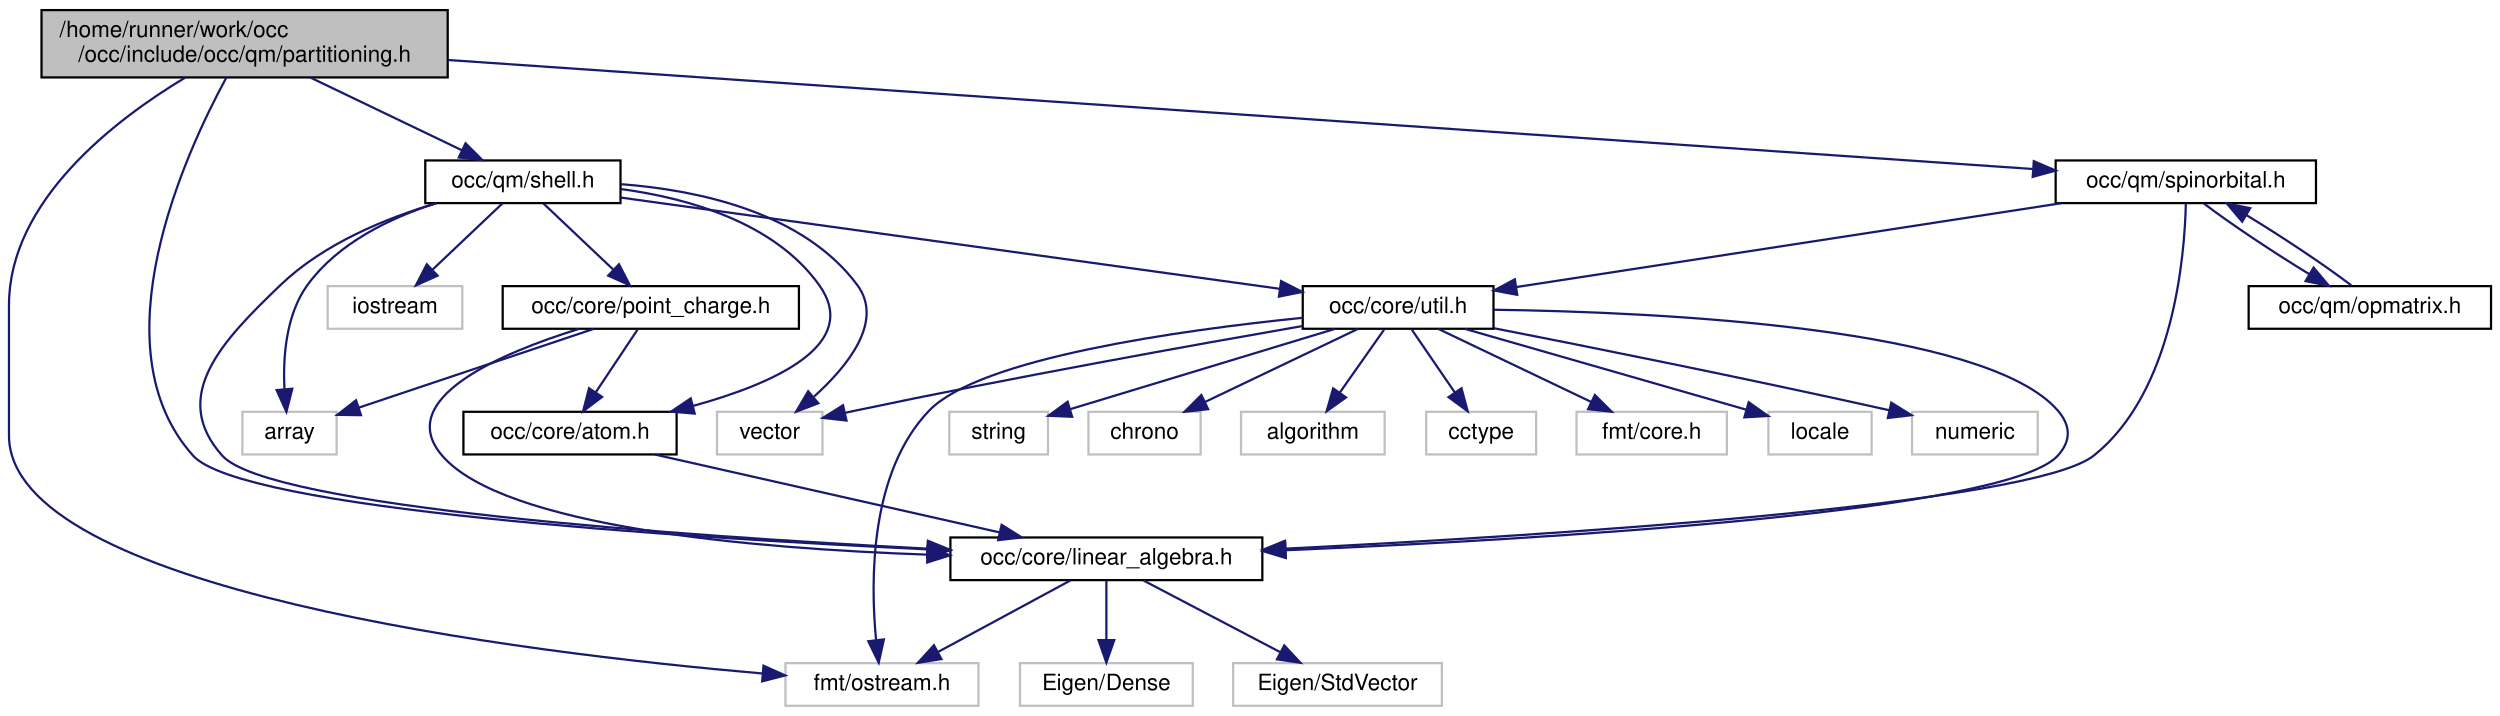
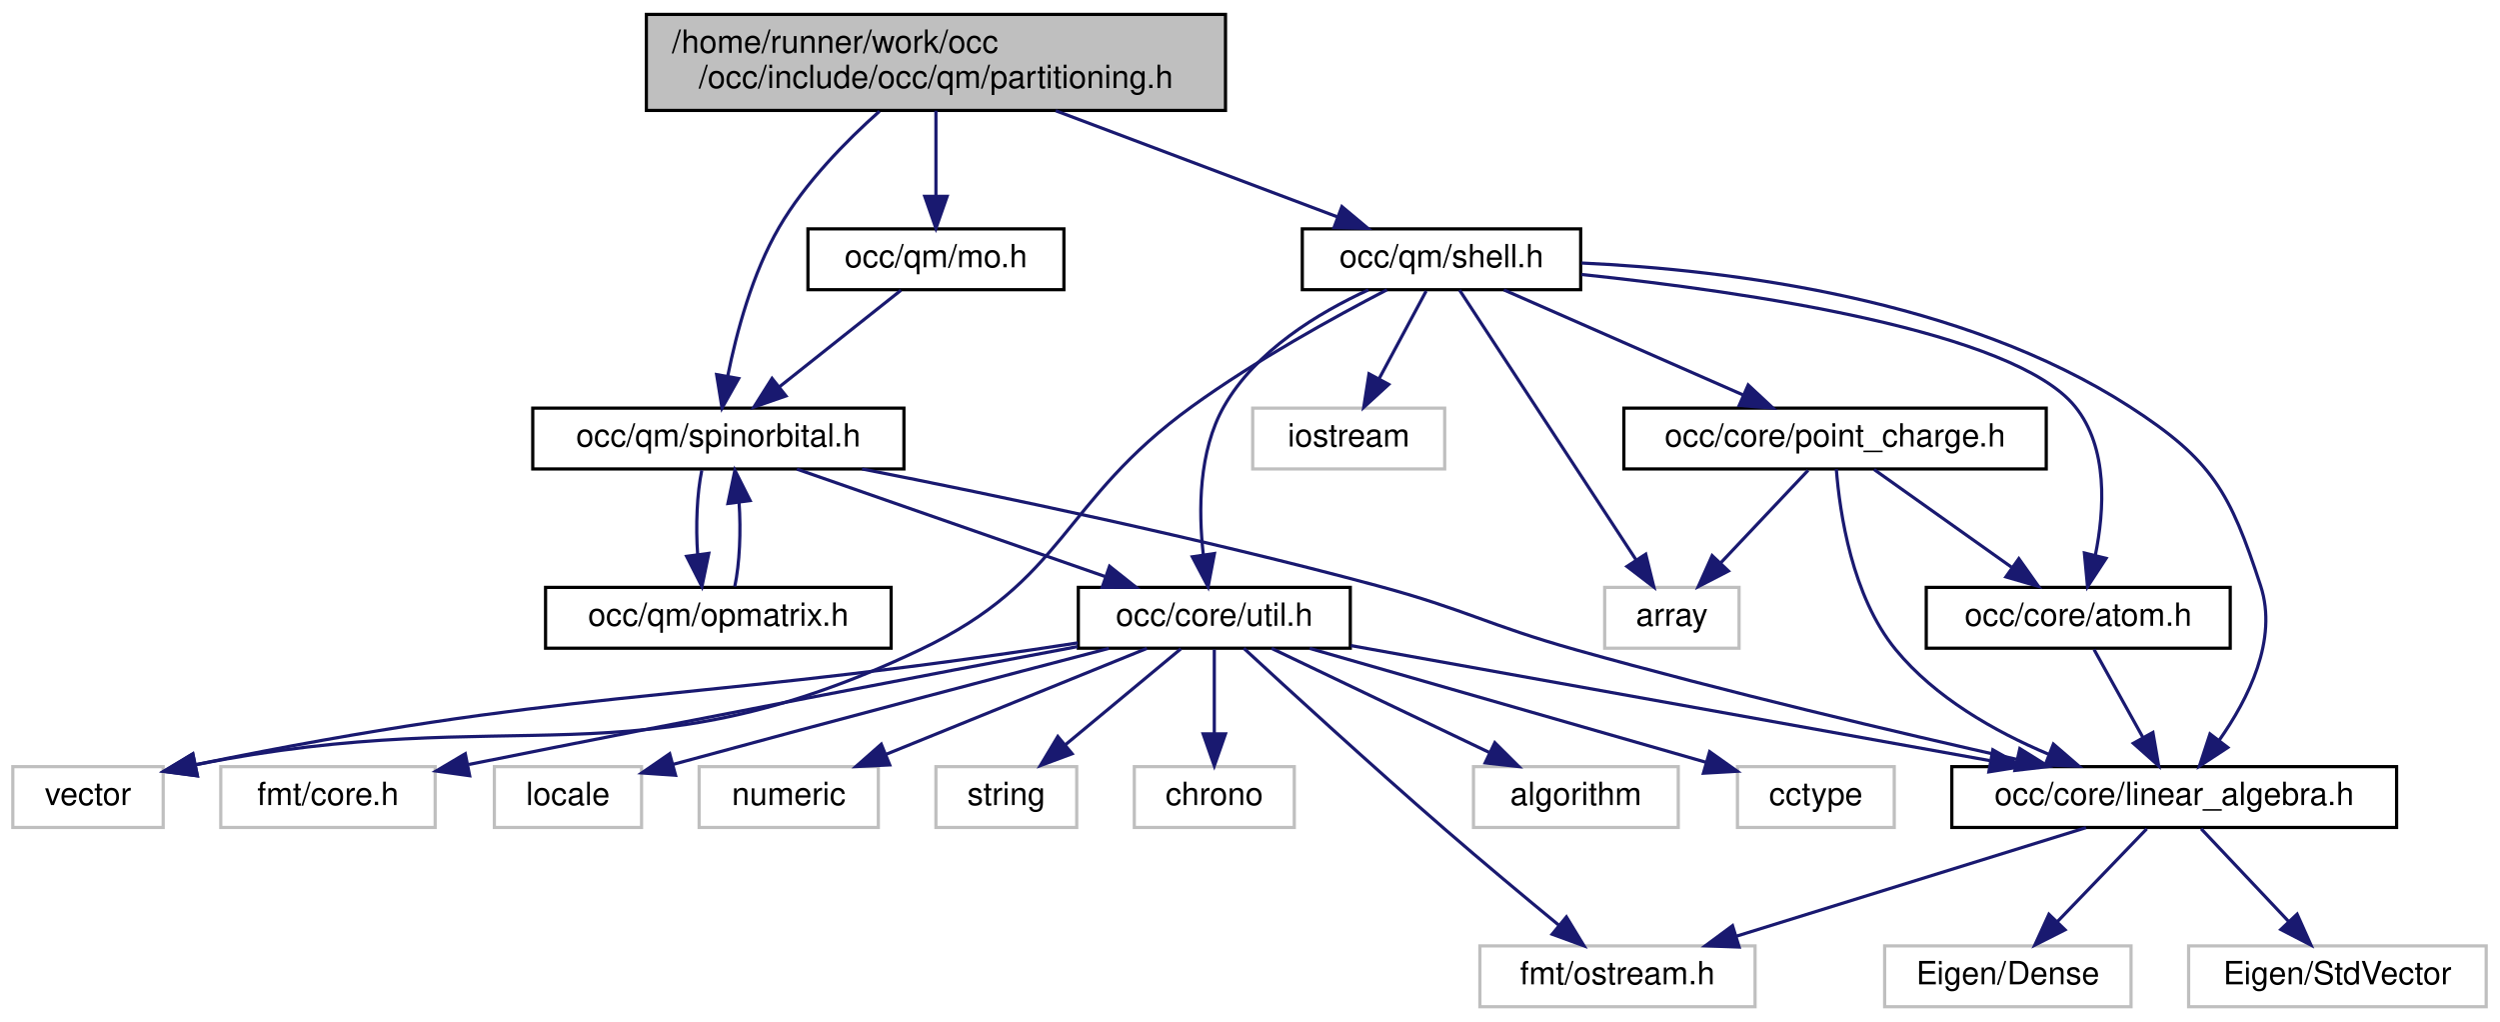
- <svg xmlns="http://www.w3.org/2000/svg" xmlns:xlink="http://www.w3.org/1999/xlink" width="1114pt" height="319pt" viewBox="0.00 0.00 1114.00 319.00">
+ <svg xmlns="http://www.w3.org/2000/svg" xmlns:xlink="http://www.w3.org/1999/xlink" width="781pt" height="319pt" viewBox="0.00 0.00 781.00 319.00">
  <g id="graph0" class="graph" transform="scale(1 1) rotate(0) translate(4 315)">
    <g id="node1" class="node">
      <g id="a_node1">
        <a xlink:title=" ">
-           <polygon fill="#bfbfbf" stroke="black" points="14.5,-280.5 14.5,-310.5 195.5,-310.5 195.5,-280.5 14.5,-280.5" />
-           <text text-anchor="start" x="22.5" y="-298.5" font-family="Helvetica,sans-Serif" font-size="10.00">/home/runner/work/occ</text>
-           <text text-anchor="middle" x="105" y="-287.5" font-family="Helvetica,sans-Serif" font-size="10.00">/occ/include/occ/qm/partitioning.h</text>
+           <polygon fill="#bfbfbf" stroke="black" points="198,-280.5 198,-310.5 379,-310.5 379,-280.5 198,-280.5" />
+           <text text-anchor="start" x="206" y="-298.5" font-family="Helvetica,sans-Serif" font-size="10.00">/home/runner/work/occ</text>
+           <text text-anchor="middle" x="288.5" y="-287.5" font-family="Helvetica,sans-Serif" font-size="10.00">/occ/include/occ/qm/partitioning.h</text>
        </a>
      </g>
    </g>
    <g id="node2" class="node">
      <g id="a_node2">
-         <a xlink:title=" ">
-           <polygon fill="none" stroke="#bfbfbf" points="346,-0.5 346,-19.5 432,-19.5 432,-0.5 346,-0.5" />
-           <text text-anchor="middle" x="389" y="-7.5" font-family="Helvetica,sans-Serif" font-size="10.00">fmt/ostream.h</text>
+         <a xlink:href="spinorbital_8h.html" target="_top" xlink:title=" ">
+           <polygon fill="none" stroke="black" points="162.5,-168.5 162.5,-187.5 278.5,-187.5 278.5,-168.5 162.5,-168.5" />
+           <text text-anchor="middle" x="220.5" y="-175.5" font-family="Helvetica,sans-Serif" font-size="10.00">occ/qm/spinorbital.h</text>
        </a>
      </g>
    </g>
    <g id="edge1" class="edge">
-       <path fill="none" stroke="midnightblue" d="M78.5,-280.41C47.4,-261.73 0,-225.61 0,-179 0,-179 0,-179 0,-121 0,-52.06 229.09,-24.15 335.66,-14.9" />
-       <polygon fill="midnightblue" stroke="midnightblue" points="336.21,-18.36 345.88,-14.03 335.62,-11.39 336.21,-18.36" />
+       <path fill="none" stroke="midnightblue" d="M270.86,-280.24C260.39,-270.93 247.62,-257.93 239.5,-244 231.09,-229.55 226.16,-211.1 223.44,-197.55" />
+       <polygon fill="midnightblue" stroke="midnightblue" points="226.85,-196.75 221.65,-187.52 219.96,-197.98 226.85,-196.75" />
+     </g>
+     <g id="node17" class="node">
+       <g id="a_node17">
+         <a xlink:href="mo_8h.html" target="_top" xlink:title=" ">
+           <polygon fill="none" stroke="black" points="248.5,-224.5 248.5,-243.5 328.5,-243.5 328.5,-224.5 248.5,-224.5" />
+           <text text-anchor="middle" x="288.5" y="-231.5" font-family="Helvetica,sans-Serif" font-size="10.00">occ/qm/mo.h</text>
+         </a>
+       </g>
+     </g>
+     <g id="edge19" class="edge">
+       <path fill="none" stroke="midnightblue" d="M288.5,-280.4C288.5,-272.47 288.5,-262.46 288.5,-253.86" />
+       <polygon fill="midnightblue" stroke="midnightblue" points="292,-253.66 288.5,-243.66 285,-253.66 292,-253.66" />
+     </g>
+     <g id="node18" class="node">
+       <g id="a_node18">
+         <a xlink:href="shell_8h.html" target="_top" xlink:title=" ">
+           <polygon fill="none" stroke="black" points="403,-224.5 403,-243.5 490,-243.5 490,-224.5 403,-224.5" />
+           <text text-anchor="middle" x="446.5" y="-231.5" font-family="Helvetica,sans-Serif" font-size="10.00">occ/qm/shell.h</text>
+         </a>
+       </g>
+     </g>
+     <g id="edge21" class="edge">
+       <path fill="none" stroke="midnightblue" d="M325.94,-280.4C352.69,-270.33 388.32,-256.91 413.9,-247.28" />
+       <polygon fill="midnightblue" stroke="midnightblue" points="415.38,-250.46 423.51,-243.66 412.92,-243.91 415.38,-250.46" />
    </g>
    <g id="node3" class="node">
      <g id="a_node3">
        <a xlink:href="linear__algebra_8h.html" target="_top" xlink:title=" ">
-           <polygon fill="none" stroke="black" points="419.5,-56.5 419.5,-75.5 558.5,-75.5 558.5,-56.5 419.5,-56.5" />
-           <text text-anchor="middle" x="489" y="-63.5" font-family="Helvetica,sans-Serif" font-size="10.00">occ/core/linear_algebra.h</text>
+           <polygon fill="none" stroke="black" points="606,-56.5 606,-75.5 745,-75.5 745,-56.5 606,-56.5" />
+           <text text-anchor="middle" x="675.5" y="-63.5" font-family="Helvetica,sans-Serif" font-size="10.00">occ/core/linear_algebra.h</text>
        </a>
      </g>
    </g>
    <g id="edge2" class="edge">
-       <path fill="none" stroke="midnightblue" d="M96.89,-280.48C78.56,-246.75 38.75,-160.29 82,-112 103.39,-88.12 296.68,-75.55 409.02,-70.21" />
-       <polygon fill="midnightblue" stroke="midnightblue" points="409.47,-73.69 419.3,-69.73 409.14,-66.7 409.47,-73.69" />
+       <path fill="none" stroke="midnightblue" d="M265.41,-168.5C307.34,-160.25 371.54,-146.83 426.5,-132 454.45,-124.46 460.63,-119.84 488.5,-112 534.98,-98.93 588.6,-86.27 626.48,-77.73" />
+       <polygon fill="midnightblue" stroke="midnightblue" points="627.25,-81.14 636.24,-75.54 625.71,-74.31 627.25,-81.14" />
+     </g>
+     <g id="node7" class="node">
+       <g id="a_node7">
+         <a xlink:href="util_8h.html" target="_top" xlink:title=" ">
+           <polygon fill="none" stroke="black" points="333,-112.5 333,-131.5 418,-131.5 418,-112.5 333,-112.5" />
+           <text text-anchor="middle" x="375.5" y="-119.5" font-family="Helvetica,sans-Serif" font-size="10.00">occ/core/util.h</text>
+         </a>
+       </g>
+     </g>
+     <g id="edge6" class="edge">
+       <path fill="none" stroke="midnightblue" d="M245.06,-168.44C271.02,-159.4 312.17,-145.06 341.3,-134.92" />
+       <polygon fill="midnightblue" stroke="midnightblue" points="342.76,-138.11 351.05,-131.52 340.46,-131.5 342.76,-138.11" />
+     </g>
+     <g id="node16" class="node">
+       <g id="a_node16">
+         <a xlink:href="qm_2opmatrix_8h.html" target="_top" xlink:title=" ">
+           <polygon fill="none" stroke="black" points="166.5,-112.5 166.5,-131.5 274.5,-131.5 274.5,-112.5 166.5,-112.5" />
+           <text text-anchor="middle" x="220.5" y="-119.5" font-family="Helvetica,sans-Serif" font-size="10.00">occ/qm/opmatrix.h</text>
+         </a>
+       </g>
+     </g>
+     <g id="edge17" class="edge">
+       <path fill="none" stroke="midnightblue" d="M215.33,-168.08C213.82,-160.93 213.39,-150.64 214.04,-141.69" />
+       <polygon fill="midnightblue" stroke="midnightblue" points="217.52,-142.13 215.37,-131.75 210.58,-141.2 217.52,-142.13" />
+     </g>
+     <g id="node4" class="node">
+       <g id="a_node4">
+         <a xlink:title=" ">
+           <polygon fill="none" stroke="#bfbfbf" points="585,-0.5 585,-19.5 662,-19.5 662,-0.5 585,-0.5" />
+           <text text-anchor="middle" x="623.5" y="-7.5" font-family="Helvetica,sans-Serif" font-size="10.00">Eigen/Dense</text>
+         </a>
+       </g>
+     </g>
+     <g id="edge3" class="edge">
+       <path fill="none" stroke="midnightblue" d="M666.91,-56.08C659.34,-48.22 648.12,-36.57 638.99,-27.08" />
+       <polygon fill="midnightblue" stroke="midnightblue" points="641.38,-24.53 631.93,-19.75 636.34,-29.38 641.38,-24.53" />
+     </g>
+     <g id="node5" class="node">
+       <g id="a_node5">
+         <a xlink:title=" ">
+           <polygon fill="none" stroke="#bfbfbf" points="680,-0.5 680,-19.5 773,-19.5 773,-0.5 680,-0.5" />
+           <text text-anchor="middle" x="726.5" y="-7.5" font-family="Helvetica,sans-Serif" font-size="10.00">Eigen/StdVector</text>
+         </a>
+       </g>
+     </g>
+     <g id="edge4" class="edge">
+       <path fill="none" stroke="midnightblue" d="M683.92,-56.08C691.35,-48.22 702.35,-36.57 711.31,-27.08" />
+       <polygon fill="midnightblue" stroke="midnightblue" points="713.91,-29.42 718.24,-19.75 708.82,-24.62 713.91,-29.42" />
    </g>
    <g id="node6" class="node">
      <g id="a_node6">
-         <a xlink:href="shell_8h.html" target="_top" xlink:title=" ">
-           <polygon fill="none" stroke="black" points="185.5,-224.5 185.5,-243.5 272.5,-243.5 272.5,-224.5 185.5,-224.5" />
-           <text text-anchor="middle" x="229" y="-231.5" font-family="Helvetica,sans-Serif" font-size="10.00">occ/qm/shell.h</text>
-         </a>
-       </g>
-     </g>
-     <g id="edge6" class="edge">
-       <path fill="none" stroke="midnightblue" d="M134.39,-280.4C154.82,-270.59 181.86,-257.62 201.8,-248.05" />
-       <polygon fill="midnightblue" stroke="midnightblue" points="203.46,-251.14 210.96,-243.66 200.43,-244.83 203.46,-251.14" />
+         <a xlink:title=" ">
+           <polygon fill="none" stroke="#bfbfbf" points="458.5,-0.5 458.5,-19.5 544.5,-19.5 544.5,-0.5 458.5,-0.5" />
+           <text text-anchor="middle" x="501.5" y="-7.5" font-family="Helvetica,sans-Serif" font-size="10.00">fmt/ostream.h</text>
+         </a>
+       </g>
+     </g>
+     <g id="edge5" class="edge">
+       <path fill="none" stroke="midnightblue" d="M647.93,-56.44C618.4,-47.28 571.38,-32.69 538.62,-22.52" />
+       <polygon fill="midnightblue" stroke="midnightblue" points="539.53,-19.14 528.94,-19.52 537.46,-25.82 539.53,-19.14" />
+     </g>
+     <g id="edge13" class="edge">
+       <path fill="none" stroke="midnightblue" d="M418.16,-113.32C470.51,-103.9 559.47,-87.89 617.86,-77.38" />
+       <polygon fill="midnightblue" stroke="midnightblue" points="618.81,-80.76 628.03,-75.54 617.57,-73.87 618.81,-80.76" />
+     </g>
+     <g id="edge10" class="edge">
+       <path fill="none" stroke="midnightblue" d="M384.72,-112.47C398.31,-99.93 424.6,-75.86 447.5,-56 459.28,-45.78 472.76,-34.54 483.31,-25.86" />
+       <polygon fill="midnightblue" stroke="midnightblue" points="485.54,-28.56 491.05,-19.51 481.1,-23.15 485.54,-28.56" />
+     </g>
+     <g id="node8" class="node">
+       <g id="a_node8">
+         <a xlink:title=" ">
+           <polygon fill="none" stroke="#bfbfbf" points="456.5,-56.5 456.5,-75.5 520.5,-75.5 520.5,-56.5 456.5,-56.5" />
+           <text text-anchor="middle" x="488.5" y="-63.5" font-family="Helvetica,sans-Serif" font-size="10.00">algorithm</text>
+         </a>
+       </g>
+     </g>
+     <g id="edge7" class="edge">
+       <path fill="none" stroke="midnightblue" d="M393.41,-112.44C411.75,-103.68 440.51,-89.94 461.59,-79.86" />
+       <polygon fill="midnightblue" stroke="midnightblue" points="463.17,-82.99 470.68,-75.52 460.15,-76.67 463.17,-82.99" />
+     </g>
+     <g id="node9" class="node">
+       <g id="a_node9">
+         <a xlink:title=" ">
+           <polygon fill="none" stroke="#bfbfbf" points="539,-56.5 539,-75.5 588,-75.5 588,-56.5 539,-56.5" />
+           <text text-anchor="middle" x="563.5" y="-63.5" font-family="Helvetica,sans-Serif" font-size="10.00">cctype</text>
+         </a>
+       </g>
+     </g>
+     <g id="edge8" class="edge">
+       <path fill="none" stroke="midnightblue" d="M405.29,-112.44C438.93,-102.78 493.59,-87.08 529.04,-76.9" />
+       <polygon fill="midnightblue" stroke="midnightblue" points="530.3,-80.18 538.94,-74.05 528.36,-73.45 530.3,-80.18" />
+     </g>
+     <g id="node10" class="node">
+       <g id="a_node10">
+         <a xlink:title=" ">
+           <polygon fill="none" stroke="#bfbfbf" points="65,-56.5 65,-75.5 132,-75.5 132,-56.5 65,-56.5" />
+           <text text-anchor="middle" x="98.5" y="-63.5" font-family="Helvetica,sans-Serif" font-size="10.00">fmt/core.h</text>
+         </a>
+       </g>
+     </g>
+     <g id="edge9" class="edge">
+       <path fill="none" stroke="midnightblue" d="M332.76,-113C287.92,-104.55 215.13,-90.71 142.53,-76.18" />
+       <polygon fill="midnightblue" stroke="midnightblue" points="142.78,-72.66 132.29,-74.13 141.41,-79.53 142.78,-72.66" />
+     </g>
+     <g id="node11" class="node">
+       <g id="a_node11">
+         <a xlink:title=" ">
+           <polygon fill="none" stroke="#bfbfbf" points="150.5,-56.5 150.5,-75.5 196.5,-75.5 196.5,-56.5 150.5,-56.5" />
+           <text text-anchor="middle" x="173.5" y="-63.5" font-family="Helvetica,sans-Serif" font-size="10.00">locale</text>
+         </a>
+       </g>
+     </g>
+     <g id="edge11" class="edge">
+       <path fill="none" stroke="midnightblue" d="M342.55,-112.44C310.28,-104.02 259.46,-90.67 206.48,-76.24" />
+       <polygon fill="midnightblue" stroke="midnightblue" points="207.13,-72.79 196.56,-73.53 205.29,-79.54 207.13,-72.79" />
+     </g>
+     <g id="node12" class="node">
+       <g id="a_node12">
+         <a xlink:title=" ">
+           <polygon fill="none" stroke="#bfbfbf" points="214.5,-56.5 214.5,-75.5 270.5,-75.5 270.5,-56.5 214.5,-56.5" />
+           <text text-anchor="middle" x="242.5" y="-63.5" font-family="Helvetica,sans-Serif" font-size="10.00">numeric</text>
+         </a>
+       </g>
+     </g>
+     <g id="edge12" class="edge">
+       <path fill="none" stroke="midnightblue" d="M354.43,-112.44C332.44,-103.52 297.77,-89.44 272.84,-79.32" />
+       <polygon fill="midnightblue" stroke="midnightblue" points="274.06,-76.04 263.48,-75.52 271.42,-82.52 274.06,-76.04" />
+     </g>
+     <g id="node13" class="node">
+       <g id="a_node13">
+         <a xlink:title=" ">
+           <polygon fill="none" stroke="#bfbfbf" points="288.5,-56.5 288.5,-75.5 332.5,-75.5 332.5,-56.5 288.5,-56.5" />
+           <text text-anchor="middle" x="310.5" y="-63.5" font-family="Helvetica,sans-Serif" font-size="10.00">string</text>
+         </a>
+       </g>
+     </g>
+     <g id="edge14" class="edge">
+       <path fill="none" stroke="midnightblue" d="M365.06,-112.32C355.35,-104.26 340.68,-92.08 329,-82.37" />
+       <polygon fill="midnightblue" stroke="midnightblue" points="331.06,-79.53 321.13,-75.83 326.59,-84.92 331.06,-79.53" />
+     </g>
+     <g id="node14" class="node">
+       <g id="a_node14">
+         <a xlink:title=" ">
+           <polygon fill="none" stroke="#bfbfbf" points="0,-56.5 0,-75.5 47,-75.5 47,-56.5 0,-56.5" />
+           <text text-anchor="middle" x="23.5" y="-63.5" font-family="Helvetica,sans-Serif" font-size="10.00">vector</text>
+         </a>
+       </g>
+     </g>
+     <g id="edge15" class="edge">
+       <path fill="none" stroke="midnightblue" d="M332.87,-114.17C328.03,-113.42 323.16,-112.69 318.5,-112 204.97,-95.27 172.75,-99.76 57.13,-76.11" />
+       <polygon fill="midnightblue" stroke="midnightblue" points="57.68,-72.65 47.18,-74.05 56.26,-79.51 57.68,-72.65" />
+     </g>
+     <g id="node15" class="node">
+       <g id="a_node15">
+         <a xlink:title=" ">
+           <polygon fill="none" stroke="#bfbfbf" points="350.5,-56.5 350.5,-75.5 400.5,-75.5 400.5,-56.5 350.5,-56.5" />
+           <text text-anchor="middle" x="375.5" y="-63.5" font-family="Helvetica,sans-Serif" font-size="10.00">chrono</text>
+         </a>
+       </g>
+     </g>
+     <g id="edge16" class="edge">
+       <path fill="none" stroke="midnightblue" d="M375.5,-112.08C375.5,-105.01 375.5,-94.86 375.5,-85.99" />
+       <polygon fill="midnightblue" stroke="midnightblue" points="379,-85.75 375.5,-75.75 372,-85.75 379,-85.75" />
+     </g>
+     <g id="edge18" class="edge">
+       <path fill="none" stroke="midnightblue" d="M225.63,-131.75C227.16,-138.86 227.6,-149.14 226.97,-158.1" />
+       <polygon fill="midnightblue" stroke="midnightblue" points="223.49,-157.71 225.67,-168.08 230.43,-158.62 223.49,-157.71" />
+     </g>
+     <g id="edge20" class="edge">
+       <path fill="none" stroke="midnightblue" d="M277.57,-224.32C267.33,-216.18 251.78,-203.84 239.5,-194.09" />
+       <polygon fill="midnightblue" stroke="midnightblue" points="241.63,-191.31 231.62,-187.83 237.28,-196.79 241.63,-191.31" />
+     </g>
+     <g id="edge26" class="edge">
+       <path fill="none" stroke="midnightblue" d="M490.32,-232.83C536.38,-230.71 609.25,-221.68 661.5,-188 687.43,-171.29 692.91,-161.32 702.5,-132 707.99,-115.2 698.66,-96.64 689.5,-83.67" />
+       <polygon fill="midnightblue" stroke="midnightblue" points="692.24,-81.48 683.37,-75.67 686.68,-85.73 692.24,-81.48" />
+     </g>
+     <g id="edge31" class="edge">
+       <path fill="none" stroke="midnightblue" d="M423.63,-224.43C407.98,-217.25 388.35,-205.36 378.5,-188 370.57,-174.03 370.53,-155.53 372.05,-141.84" />
+       <polygon fill="midnightblue" stroke="midnightblue" points="375.55,-142.08 373.56,-131.67 368.63,-141.05 375.55,-142.08" />
+     </g>
+     <g id="edge32" class="edge">
+       <path fill="none" stroke="midnightblue" d="M429.45,-224.47C413.22,-216.05 388.38,-202.39 368.5,-188 327.45,-158.29 329.28,-133.73 283.5,-112 193.71,-69.39 157.97,-96.13 57.15,-76.09" />
+       <polygon fill="midnightblue" stroke="midnightblue" points="57.69,-72.62 47.19,-74 56.26,-79.47 57.69,-72.62" />
+     </g>
+     <g id="node19" class="node">
+       <g id="a_node19">
+         <a xlink:title=" ">
+           <polygon fill="none" stroke="#bfbfbf" points="497.5,-112.5 497.5,-131.5 539.5,-131.5 539.5,-112.5 497.5,-112.5" />
+           <text text-anchor="middle" x="518.5" y="-119.5" font-family="Helvetica,sans-Serif" font-size="10.00">array</text>
+         </a>
+       </g>
+     </g>
+     <g id="edge22" class="edge">
+       <path fill="none" stroke="midnightblue" d="M452.15,-224.37C464.03,-206.22 491.79,-163.8 507.38,-139.99" />
+       <polygon fill="midnightblue" stroke="midnightblue" points="510.33,-141.88 512.88,-131.59 504.47,-138.04 510.33,-141.88" />
    </g>
    <g id="node20" class="node">
      <g id="a_node20">
-         <a xlink:href="spinorbital_8h.html" target="_top" xlink:title=" ">
-           <polygon fill="none" stroke="black" points="912,-224.5 912,-243.5 1028,-243.5 1028,-224.5 912,-224.5" />
-           <text text-anchor="middle" x="970" y="-231.5" font-family="Helvetica,sans-Serif" font-size="10.00">occ/qm/spinorbital.h</text>
-         </a>
-       </g>
-     </g>
-     <g id="edge28" class="edge">
-       <path fill="none" stroke="midnightblue" d="M195.53,-288.27C369.48,-276.31 746.91,-250.35 901.68,-239.7" />
-       <polygon fill="midnightblue" stroke="midnightblue" points="902.26,-243.17 912,-238.99 901.78,-236.18 902.26,-243.17" />
-     </g>
-     <g id="edge5" class="edge">
-       <path fill="none" stroke="midnightblue" d="M472.93,-56.32C457.04,-47.74 432.49,-34.49 414.04,-24.52" />
-       <polygon fill="midnightblue" stroke="midnightblue" points="415.49,-21.33 405.03,-19.65 412.16,-27.49 415.49,-21.33" />
-     </g>
-     <g id="node4" class="node">
-       <g id="a_node4">
-         <a xlink:title=" ">
-           <polygon fill="none" stroke="#bfbfbf" points="450.5,-0.5 450.5,-19.5 527.5,-19.5 527.5,-0.5 450.5,-0.5" />
-           <text text-anchor="middle" x="489" y="-7.5" font-family="Helvetica,sans-Serif" font-size="10.00">Eigen/Dense</text>
-         </a>
-       </g>
-     </g>
-     <g id="edge3" class="edge">
-       <path fill="none" stroke="midnightblue" d="M489,-56.08C489,-49.01 489,-38.86 489,-29.99" />
-       <polygon fill="midnightblue" stroke="midnightblue" points="492.5,-29.75 489,-19.75 485.5,-29.75 492.5,-29.75" />
-     </g>
-     <g id="node5" class="node">
-       <g id="a_node5">
-         <a xlink:title=" ">
-           <polygon fill="none" stroke="#bfbfbf" points="545.5,-0.5 545.5,-19.5 638.5,-19.5 638.5,-0.5 545.5,-0.5" />
-           <text text-anchor="middle" x="592" y="-7.5" font-family="Helvetica,sans-Serif" font-size="10.00">Eigen/StdVector</text>
-         </a>
-       </g>
-     </g>
-     <g id="edge4" class="edge">
-       <path fill="none" stroke="midnightblue" d="M505.55,-56.32C521.99,-47.7 547.43,-34.36 566.47,-24.39" />
-       <polygon fill="midnightblue" stroke="midnightblue" points="568.26,-27.4 575.49,-19.65 565.01,-21.2 568.26,-27.4" />
-     </g>
-     <g id="edge11" class="edge">
-       <path fill="none" stroke="midnightblue" d="M190.62,-224.48C168.02,-217.79 140.19,-206.44 121,-188 95.26,-163.26 71.23,-138.64 95,-112 115.51,-89.01 299.92,-76.17 409.03,-70.53" />
-       <polygon fill="midnightblue" stroke="midnightblue" points="409.54,-74.01 419.35,-70 409.18,-67.02 409.54,-74.01" />
-     </g>
-     <g id="node7" class="node">
-       <g id="a_node7">
-         <a xlink:title=" ">
-           <polygon fill="none" stroke="#bfbfbf" points="104,-112.5 104,-131.5 146,-131.5 146,-112.5 104,-112.5" />
-           <text text-anchor="middle" x="125" y="-119.5" font-family="Helvetica,sans-Serif" font-size="10.00">array</text>
-         </a>
-       </g>
-     </g>
-     <g id="edge7" class="edge">
-       <path fill="none" stroke="midnightblue" d="M190.41,-224.5C170.08,-217.97 146.62,-206.77 133,-188 123.31,-174.64 122.04,-155.52 122.75,-141.48" />
-       <polygon fill="midnightblue" stroke="midnightblue" points="126.24,-141.78 123.63,-131.51 119.27,-141.17 126.24,-141.78" />
-     </g>
-     <g id="node8" class="node">
-       <g id="a_node8">
-         <a xlink:title=" ">
-           <polygon fill="none" stroke="#bfbfbf" points="142,-168.5 142,-187.5 202,-187.5 202,-168.5 142,-168.5" />
-           <text text-anchor="middle" x="172" y="-175.5" font-family="Helvetica,sans-Serif" font-size="10.00">iostream</text>
-         </a>
-       </g>
-     </g>
-     <g id="edge8" class="edge">
-       <path fill="none" stroke="midnightblue" d="M219.84,-224.32C211.5,-216.42 198.97,-204.55 188.82,-194.94" />
-       <polygon fill="midnightblue" stroke="midnightblue" points="190.99,-192.17 181.32,-187.83 186.18,-197.25 190.99,-192.17" />
-     </g>
-     <g id="node9" class="node">
-       <g id="a_node9">
-         <a xlink:href="atom_8h.html" target="_top" xlink:title=" ">
-           <polygon fill="none" stroke="black" points="202.5,-112.5 202.5,-131.5 297.5,-131.5 297.5,-112.5 202.5,-112.5" />
-           <text text-anchor="middle" x="250" y="-119.5" font-family="Helvetica,sans-Serif" font-size="10.00">occ/core/atom.h</text>
-         </a>
-       </g>
-     </g>
-     <g id="edge9" class="edge">
-       <path fill="none" stroke="midnightblue" d="M272.63,-230.77C302.84,-226.67 341.06,-215.86 361,-188 379.91,-161.58 341.47,-144.19 304.76,-134.11" />
-       <polygon fill="midnightblue" stroke="midnightblue" points="305.56,-130.7 295,-131.58 303.8,-137.48 305.56,-130.7" />
-     </g>
-     <g id="node10" class="node">
-       <g id="a_node10">
-         <a xlink:href="point__charge_8h.html" target="_top" xlink:title=" ">
-           <polygon fill="none" stroke="black" points="220,-168.5 220,-187.5 352,-187.5 352,-168.5 220,-168.5" />
-           <text text-anchor="middle" x="286" y="-175.5" font-family="Helvetica,sans-Serif" font-size="10.00">occ/core/point_charge.h</text>
-         </a>
-       </g>
-     </g>
-     <g id="edge12" class="edge">
-       <path fill="none" stroke="midnightblue" d="M238.16,-224.32C246.5,-216.42 259.03,-204.55 269.18,-194.94" />
-       <polygon fill="midnightblue" stroke="midnightblue" points="271.82,-197.25 276.68,-187.83 267.01,-192.17 271.82,-197.25" />
-     </g>
-     <g id="node11" class="node">
-       <g id="a_node11">
-         <a xlink:href="util_8h.html" target="_top" xlink:title=" ">
-           <polygon fill="none" stroke="black" points="576.5,-168.5 576.5,-187.5 661.5,-187.5 661.5,-168.5 576.5,-168.5" />
-           <text text-anchor="middle" x="619" y="-175.5" font-family="Helvetica,sans-Serif" font-size="10.00">occ/core/util.h</text>
-         </a>
-       </g>
-     </g>
-     <g id="edge16" class="edge">
-       <path fill="none" stroke="midnightblue" d="M272.6,-226.96C344.7,-216.98 488.49,-197.07 566.21,-186.31" />
-       <polygon fill="midnightblue" stroke="midnightblue" points="566.85,-189.75 576.27,-184.92 565.89,-182.82 566.85,-189.75" />
-     </g>
-     <g id="node18" class="node">
-       <g id="a_node18">
-         <a xlink:title=" ">
-           <polygon fill="none" stroke="#bfbfbf" points="315.5,-112.5 315.5,-131.5 362.5,-131.5 362.5,-112.5 315.5,-112.5" />
-           <text text-anchor="middle" x="339" y="-119.5" font-family="Helvetica,sans-Serif" font-size="10.00">vector</text>
-         </a>
-       </g>
-     </g>
-     <g id="edge27" class="edge">
-       <path fill="none" stroke="midnightblue" d="M272.75,-232.93C307.46,-230.27 354,-220.32 378,-188 389.98,-171.86 373.79,-151.85 358.77,-138.32" />
-       <polygon fill="midnightblue" stroke="midnightblue" points="360.64,-135.32 350.74,-131.54 356.12,-140.67 360.64,-135.32" />
-     </g>
-     <g id="edge10" class="edge">
-       <path fill="none" stroke="midnightblue" d="M287.87,-112.44C329.48,-103.04 396.37,-87.93 441.47,-77.74" />
-       <polygon fill="midnightblue" stroke="midnightblue" points="442.32,-81.13 451.31,-75.52 440.78,-74.31 442.32,-81.13" />
-     </g>
-     <g id="edge15" class="edge">
-       <path fill="none" stroke="midnightblue" d="M253.87,-168.42C219.06,-157.61 171.24,-137.32 193,-112 220.36,-80.17 331,-70.59 408.96,-67.86" />
-       <polygon fill="midnightblue" stroke="midnightblue" points="409.37,-71.34 419.25,-67.53 409.14,-64.35 409.37,-71.34" />
-     </g>
-     <g id="edge13" class="edge">
-       <path fill="none" stroke="midnightblue" d="M260.49,-168.44C232.13,-158.93 186.33,-143.57 155.94,-133.38" />
-       <polygon fill="midnightblue" stroke="midnightblue" points="156.87,-130 146.28,-130.14 154.65,-136.64 156.87,-130" />
-     </g>
-     <g id="edge14" class="edge">
-       <path fill="none" stroke="midnightblue" d="M280.06,-168.08C275.02,-160.53 267.66,-149.49 261.49,-140.23" />
-       <polygon fill="midnightblue" stroke="midnightblue" points="264.29,-138.13 255.83,-131.75 258.47,-142.01 264.29,-138.13" />
-     </g>
-     <g id="edge20" class="edge">
-       <path fill="none" stroke="midnightblue" d="M576.23,-173.37C521.9,-167.85 432.5,-155.42 410,-132 383.62,-104.54 383.83,-56.51 386.36,-29.97" />
-       <polygon fill="midnightblue" stroke="midnightblue" points="389.87,-30.08 387.56,-19.74 382.92,-29.26 389.87,-30.08" />
+         <a xlink:title=" ">
+           <polygon fill="none" stroke="#bfbfbf" points="387.5,-168.5 387.5,-187.5 447.5,-187.5 447.5,-168.5 387.5,-168.5" />
+           <text text-anchor="middle" x="417.5" y="-175.5" font-family="Helvetica,sans-Serif" font-size="10.00">iostream</text>
+         </a>
+       </g>
    </g>
    <g id="edge23" class="edge">
-       <path fill="none" stroke="midnightblue" d="M661.76,-176.98C735.35,-175.94 881.13,-169.12 913,-132 918.79,-125.26 918.94,-118.61 913,-112 890.47,-86.96 685.66,-74.78 569.14,-69.83" />
-       <polygon fill="midnightblue" stroke="midnightblue" points="568.98,-66.32 558.84,-69.4 568.69,-73.31 568.98,-66.32" />
-     </g>
-     <g id="node12" class="node">
-       <g id="a_node12">
-         <a xlink:title=" ">
-           <polygon fill="none" stroke="#bfbfbf" points="549,-112.5 549,-131.5 613,-131.5 613,-112.5 549,-112.5" />
-           <text text-anchor="middle" x="581" y="-119.5" font-family="Helvetica,sans-Serif" font-size="10.00">algorithm</text>
-         </a>
-       </g>
-     </g>
-     <g id="edge17" class="edge">
-       <path fill="none" stroke="midnightblue" d="M612.73,-168.08C607.36,-160.46 599.48,-149.26 592.92,-139.94" />
-       <polygon fill="midnightblue" stroke="midnightblue" points="595.78,-137.91 587.16,-131.75 590.05,-141.94 595.78,-137.91" />
-     </g>
-     <g id="node13" class="node">
-       <g id="a_node13">
-         <a xlink:title=" ">
-           <polygon fill="none" stroke="#bfbfbf" points="631.5,-112.5 631.5,-131.5 680.5,-131.5 680.5,-112.5 631.5,-112.5" />
-           <text text-anchor="middle" x="656" y="-119.5" font-family="Helvetica,sans-Serif" font-size="10.00">cctype</text>
-         </a>
-       </g>
-     </g>
-     <g id="edge18" class="edge">
-       <path fill="none" stroke="midnightblue" d="M625.11,-168.08C630.28,-160.53 637.85,-149.49 644.19,-140.23" />
-       <polygon fill="midnightblue" stroke="midnightblue" points="647.24,-141.98 650,-131.75 641.46,-138.02 647.24,-141.98" />
-     </g>
-     <g id="node14" class="node">
-       <g id="a_node14">
-         <a xlink:title=" ">
-           <polygon fill="none" stroke="#bfbfbf" points="698.5,-112.5 698.5,-131.5 765.5,-131.5 765.5,-112.5 698.5,-112.5" />
-           <text text-anchor="middle" x="732" y="-119.5" font-family="Helvetica,sans-Serif" font-size="10.00">fmt/core.h</text>
-         </a>
-       </g>
-     </g>
-     <g id="edge19" class="edge">
-       <path fill="none" stroke="midnightblue" d="M636.91,-168.44C655.25,-159.68 684.01,-145.94 705.09,-135.86" />
-       <polygon fill="midnightblue" stroke="midnightblue" points="706.67,-138.99 714.18,-131.52 703.65,-132.67 706.67,-138.99" />
-     </g>
-     <g id="node15" class="node">
-       <g id="a_node15">
-         <a xlink:title=" ">
-           <polygon fill="none" stroke="#bfbfbf" points="784,-112.5 784,-131.5 830,-131.5 830,-112.5 784,-112.5" />
-           <text text-anchor="middle" x="807" y="-119.5" font-family="Helvetica,sans-Serif" font-size="10.00">locale</text>
-         </a>
-       </g>
-     </g>
-     <g id="edge21" class="edge">
-       <path fill="none" stroke="midnightblue" d="M648.79,-168.44C682.9,-158.65 738.63,-142.64 774.02,-132.47" />
-       <polygon fill="midnightblue" stroke="midnightblue" points="775.22,-135.77 783.87,-129.64 773.29,-129.04 775.22,-135.77" />
-     </g>
-     <g id="node16" class="node">
-       <g id="a_node16">
-         <a xlink:title=" ">
-           <polygon fill="none" stroke="#bfbfbf" points="848,-112.5 848,-131.5 904,-131.5 904,-112.5 848,-112.5" />
-           <text text-anchor="middle" x="876" y="-119.5" font-family="Helvetica,sans-Serif" font-size="10.00">numeric</text>
-         </a>
-       </g>
-     </g>
-     <g id="edge22" class="edge">
-       <path fill="none" stroke="midnightblue" d="M661.69,-168.75C704,-160.47 770.92,-147.08 837.87,-132.19" />
-       <polygon fill="midnightblue" stroke="midnightblue" points="838.75,-135.58 847.74,-129.99 837.22,-128.75 838.75,-135.58" />
-     </g>
-     <g id="node17" class="node">
-       <g id="a_node17">
-         <a xlink:title=" ">
-           <polygon fill="none" stroke="#bfbfbf" points="419,-112.5 419,-131.5 463,-131.5 463,-112.5 419,-112.5" />
-           <text text-anchor="middle" x="441" y="-119.5" font-family="Helvetica,sans-Serif" font-size="10.00">string</text>
-         </a>
-       </g>
-     </g>
-     <g id="edge24" class="edge">
-       <path fill="none" stroke="midnightblue" d="M590.8,-168.44C558.72,-158.71 506.48,-142.86 472.93,-132.69" />
-       <polygon fill="midnightblue" stroke="midnightblue" points="473.75,-129.28 463.17,-129.73 471.72,-135.98 473.75,-129.28" />
-     </g>
-     <g id="edge25" class="edge">
-       <path fill="none" stroke="midnightblue" d="M576.47,-169.74C528.04,-161.32 446.62,-146.71 377,-132 375.55,-131.69 374.07,-131.37 372.57,-131.04" />
-       <polygon fill="midnightblue" stroke="midnightblue" points="373.2,-127.6 362.68,-128.8 371.65,-134.42 373.2,-127.6" />
-     </g>
-     <g id="node19" class="node">
-       <g id="a_node19">
-         <a xlink:title=" ">
-           <polygon fill="none" stroke="#bfbfbf" points="481,-112.5 481,-131.5 531,-131.5 531,-112.5 481,-112.5" />
-           <text text-anchor="middle" x="506" y="-119.5" font-family="Helvetica,sans-Serif" font-size="10.00">chrono</text>
-         </a>
-       </g>
-     </g>
-     <g id="edge26" class="edge">
-       <path fill="none" stroke="midnightblue" d="M601.09,-168.44C582.75,-159.68 553.99,-145.94 532.91,-135.86" />
-       <polygon fill="midnightblue" stroke="midnightblue" points="534.35,-132.67 523.82,-131.52 531.33,-138.99 534.35,-132.67" />
-     </g>
-     <g id="edge29" class="edge">
-       <path fill="none" stroke="midnightblue" d="M970.01,-224.22C969.5,-201.48 964.73,-140.48 929,-112 901.51,-90.08 688.12,-76.49 568.91,-70.53" />
-       <polygon fill="midnightblue" stroke="midnightblue" points="568.9,-67.03 558.74,-70.03 568.55,-74.02 568.9,-67.03" />
-     </g>
-     <g id="edge30" class="edge">
-       <path fill="none" stroke="midnightblue" d="M914.38,-224.44C847.78,-214.2 737.04,-197.16 671.74,-187.11" />
-       <polygon fill="midnightblue" stroke="midnightblue" points="672.08,-183.62 661.66,-185.56 671.01,-190.54 672.08,-183.62" />
+       <path fill="none" stroke="midnightblue" d="M441.71,-224.08C437.74,-216.69 431.97,-205.95 427.07,-196.81" />
+       <polygon fill="midnightblue" stroke="midnightblue" points="430.01,-194.91 422.2,-187.75 423.85,-198.22 430.01,-194.91" />
    </g>
    <g id="node21" class="node">
      <g id="a_node21">
-         <a xlink:href="qm_2opmatrix_8h.html" target="_top" xlink:title=" ">
-           <polygon fill="none" stroke="black" points="998,-168.5 998,-187.5 1106,-187.5 1106,-168.5 998,-168.5" />
-           <text text-anchor="middle" x="1052" y="-175.5" font-family="Helvetica,sans-Serif" font-size="10.00">occ/qm/opmatrix.h</text>
-         </a>
-       </g>
-     </g>
-     <g id="edge31" class="edge">
-       <path fill="none" stroke="midnightblue" d="M978.06,-224.32C989.13,-215.82 1008.73,-202.73 1025.07,-192.8" />
-       <polygon fill="midnightblue" stroke="midnightblue" points="1026.93,-195.77 1033.75,-187.65 1023.36,-189.74 1026.93,-195.77" />
-     </g>
-     <g id="edge32" class="edge">
-       <path fill="none" stroke="midnightblue" d="M1043.73,-187.83C1032.63,-196.34 1013.16,-209.34 996.91,-219.21" />
-       <polygon fill="midnightblue" stroke="midnightblue" points="995.11,-216.21 988.29,-224.32 998.68,-222.23 995.11,-216.21" />
+         <a xlink:href="atom_8h.html" target="_top" xlink:title=" ">
+           <polygon fill="none" stroke="black" points="598,-112.5 598,-131.5 693,-131.5 693,-112.5 598,-112.5" />
+           <text text-anchor="middle" x="645.5" y="-119.5" font-family="Helvetica,sans-Serif" font-size="10.00">occ/core/atom.h</text>
+         </a>
+       </g>
+     </g>
+     <g id="edge24" class="edge">
+       <path fill="none" stroke="midnightblue" d="M490.3,-229.25C542.59,-223.77 625.41,-211.55 644.5,-188 654.92,-175.15 653.73,-155.69 650.82,-141.42" />
+       <polygon fill="midnightblue" stroke="midnightblue" points="654.21,-140.57 648.41,-131.71 647.42,-142.25 654.21,-140.57" />
+     </g>
+     <g id="node22" class="node">
+       <g id="a_node22">
+         <a xlink:href="point__charge_8h.html" target="_top" xlink:title=" ">
+           <polygon fill="none" stroke="black" points="503.5,-168.5 503.5,-187.5 635.5,-187.5 635.5,-168.5 503.5,-168.5" />
+           <text text-anchor="middle" x="569.5" y="-175.5" font-family="Helvetica,sans-Serif" font-size="10.00">occ/core/point_charge.h</text>
+         </a>
+       </g>
+     </g>
+     <g id="edge27" class="edge">
+       <path fill="none" stroke="midnightblue" d="M465.99,-224.44C486.14,-215.6 517.82,-201.69 540.83,-191.59" />
+       <polygon fill="midnightblue" stroke="midnightblue" points="542.35,-194.74 550.1,-187.52 539.54,-188.33 542.35,-194.74" />
+     </g>
+     <g id="edge25" class="edge">
+       <path fill="none" stroke="midnightblue" d="M650.45,-112.08C654.6,-104.61 660.65,-93.72 665.77,-84.52" />
+       <polygon fill="midnightblue" stroke="midnightblue" points="668.84,-86.19 670.64,-75.75 662.72,-82.79 668.84,-86.19" />
+     </g>
+     <g id="edge30" class="edge">
+       <path fill="none" stroke="midnightblue" d="M569.9,-168.43C570.95,-154.97 574.75,-128.7 588.5,-112 600.79,-97.08 619.32,-86.53 636.13,-79.42" />
+       <polygon fill="midnightblue" stroke="midnightblue" points="637.74,-82.55 645.76,-75.63 635.18,-76.04 637.74,-82.55" />
+     </g>
+     <g id="edge28" class="edge">
+       <path fill="none" stroke="midnightblue" d="M561.08,-168.08C553.65,-160.22 542.65,-148.57 533.69,-139.08" />
+       <polygon fill="midnightblue" stroke="midnightblue" points="536.18,-136.62 526.76,-131.75 531.09,-141.42 536.18,-136.62" />
+     </g>
+     <g id="edge29" class="edge">
+       <path fill="none" stroke="midnightblue" d="M581.71,-168.32C593.28,-160.11 610.88,-147.6 624.66,-137.81" />
+       <polygon fill="midnightblue" stroke="midnightblue" points="626.94,-140.48 633.07,-131.83 622.89,-134.77 626.94,-140.48" />
    </g>
  </g>
</svg>
